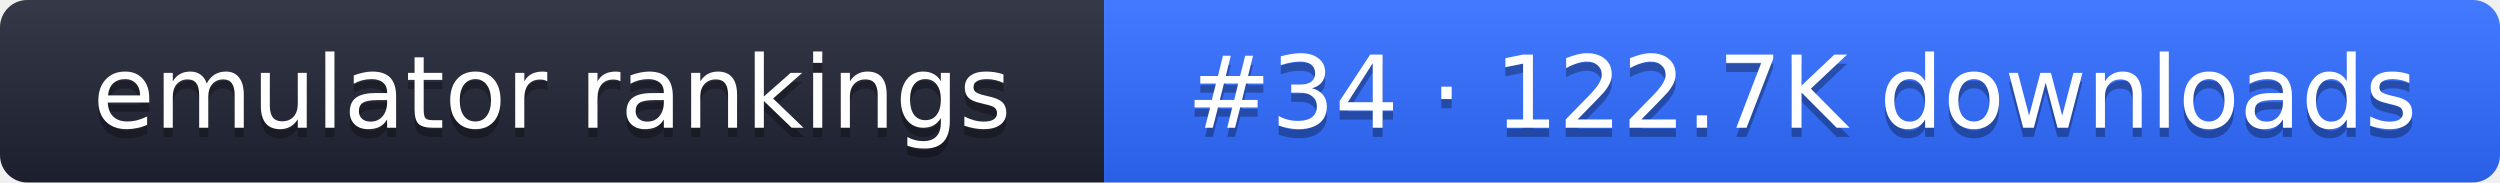
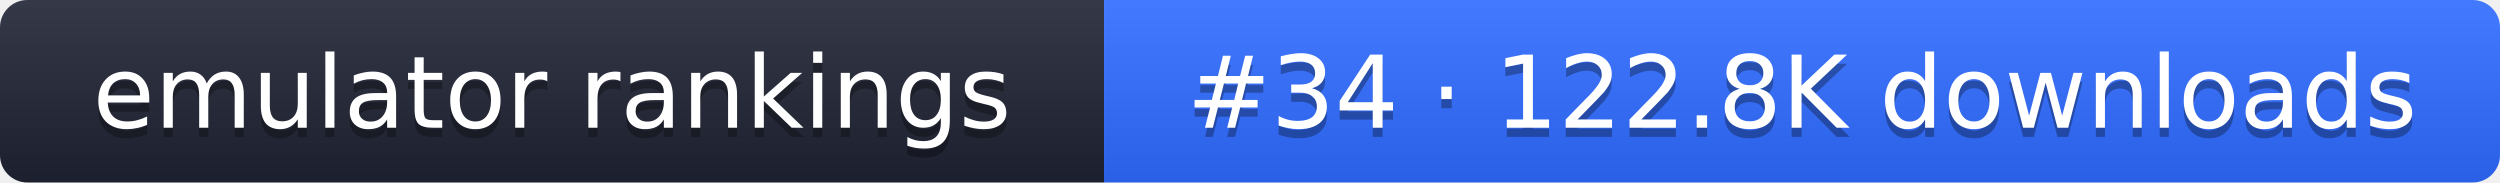
- <svg xmlns="http://www.w3.org/2000/svg" width="274" height="20" role="img" aria-label="emulator rankings: #34 · 122.7K downloads">
+ <svg xmlns="http://www.w3.org/2000/svg" width="274" height="20" role="img" aria-label="emulator rankings: #34 · 122.8K downloads">
  <linearGradient id="g" x2="0" y2="100%">
    <stop offset="0" stop-color="#fff" stop-opacity=".1" />
    <stop offset="1" stop-opacity=".1" />
  </linearGradient>
  <clipPath id="r">
    <rect width="274" height="20" rx="3" fill="#fff" />
  </clipPath>
  <g clip-path="url(#r)">
    <rect width="121" height="20" fill="#1f2433" />
    <rect x="121" width="153" height="20" fill="#2f6bff" />
    <rect width="274" height="20" fill="url(#g)" />
  </g>
  <g fill="#fff" text-anchor="middle" font-family="Verdana,DejaVu Sans,sans-serif" font-size="11">
    <text x="60.5" y="15" fill="#010101" fill-opacity=".3">emulator rankings</text>
    <text x="60.5" y="14">emulator rankings</text>
-     <text x="197.5" y="15" fill="#010101" fill-opacity=".3">#34 · 122.7K downloads</text>
-     <text x="197.5" y="14">#34 · 122.7K downloads</text>
+     <text x="197.5" y="15" fill="#010101" fill-opacity=".3">#34 · 122.8K downloads</text>
+     <text x="197.5" y="14">#34 · 122.8K downloads</text>
  </g>
</svg>
